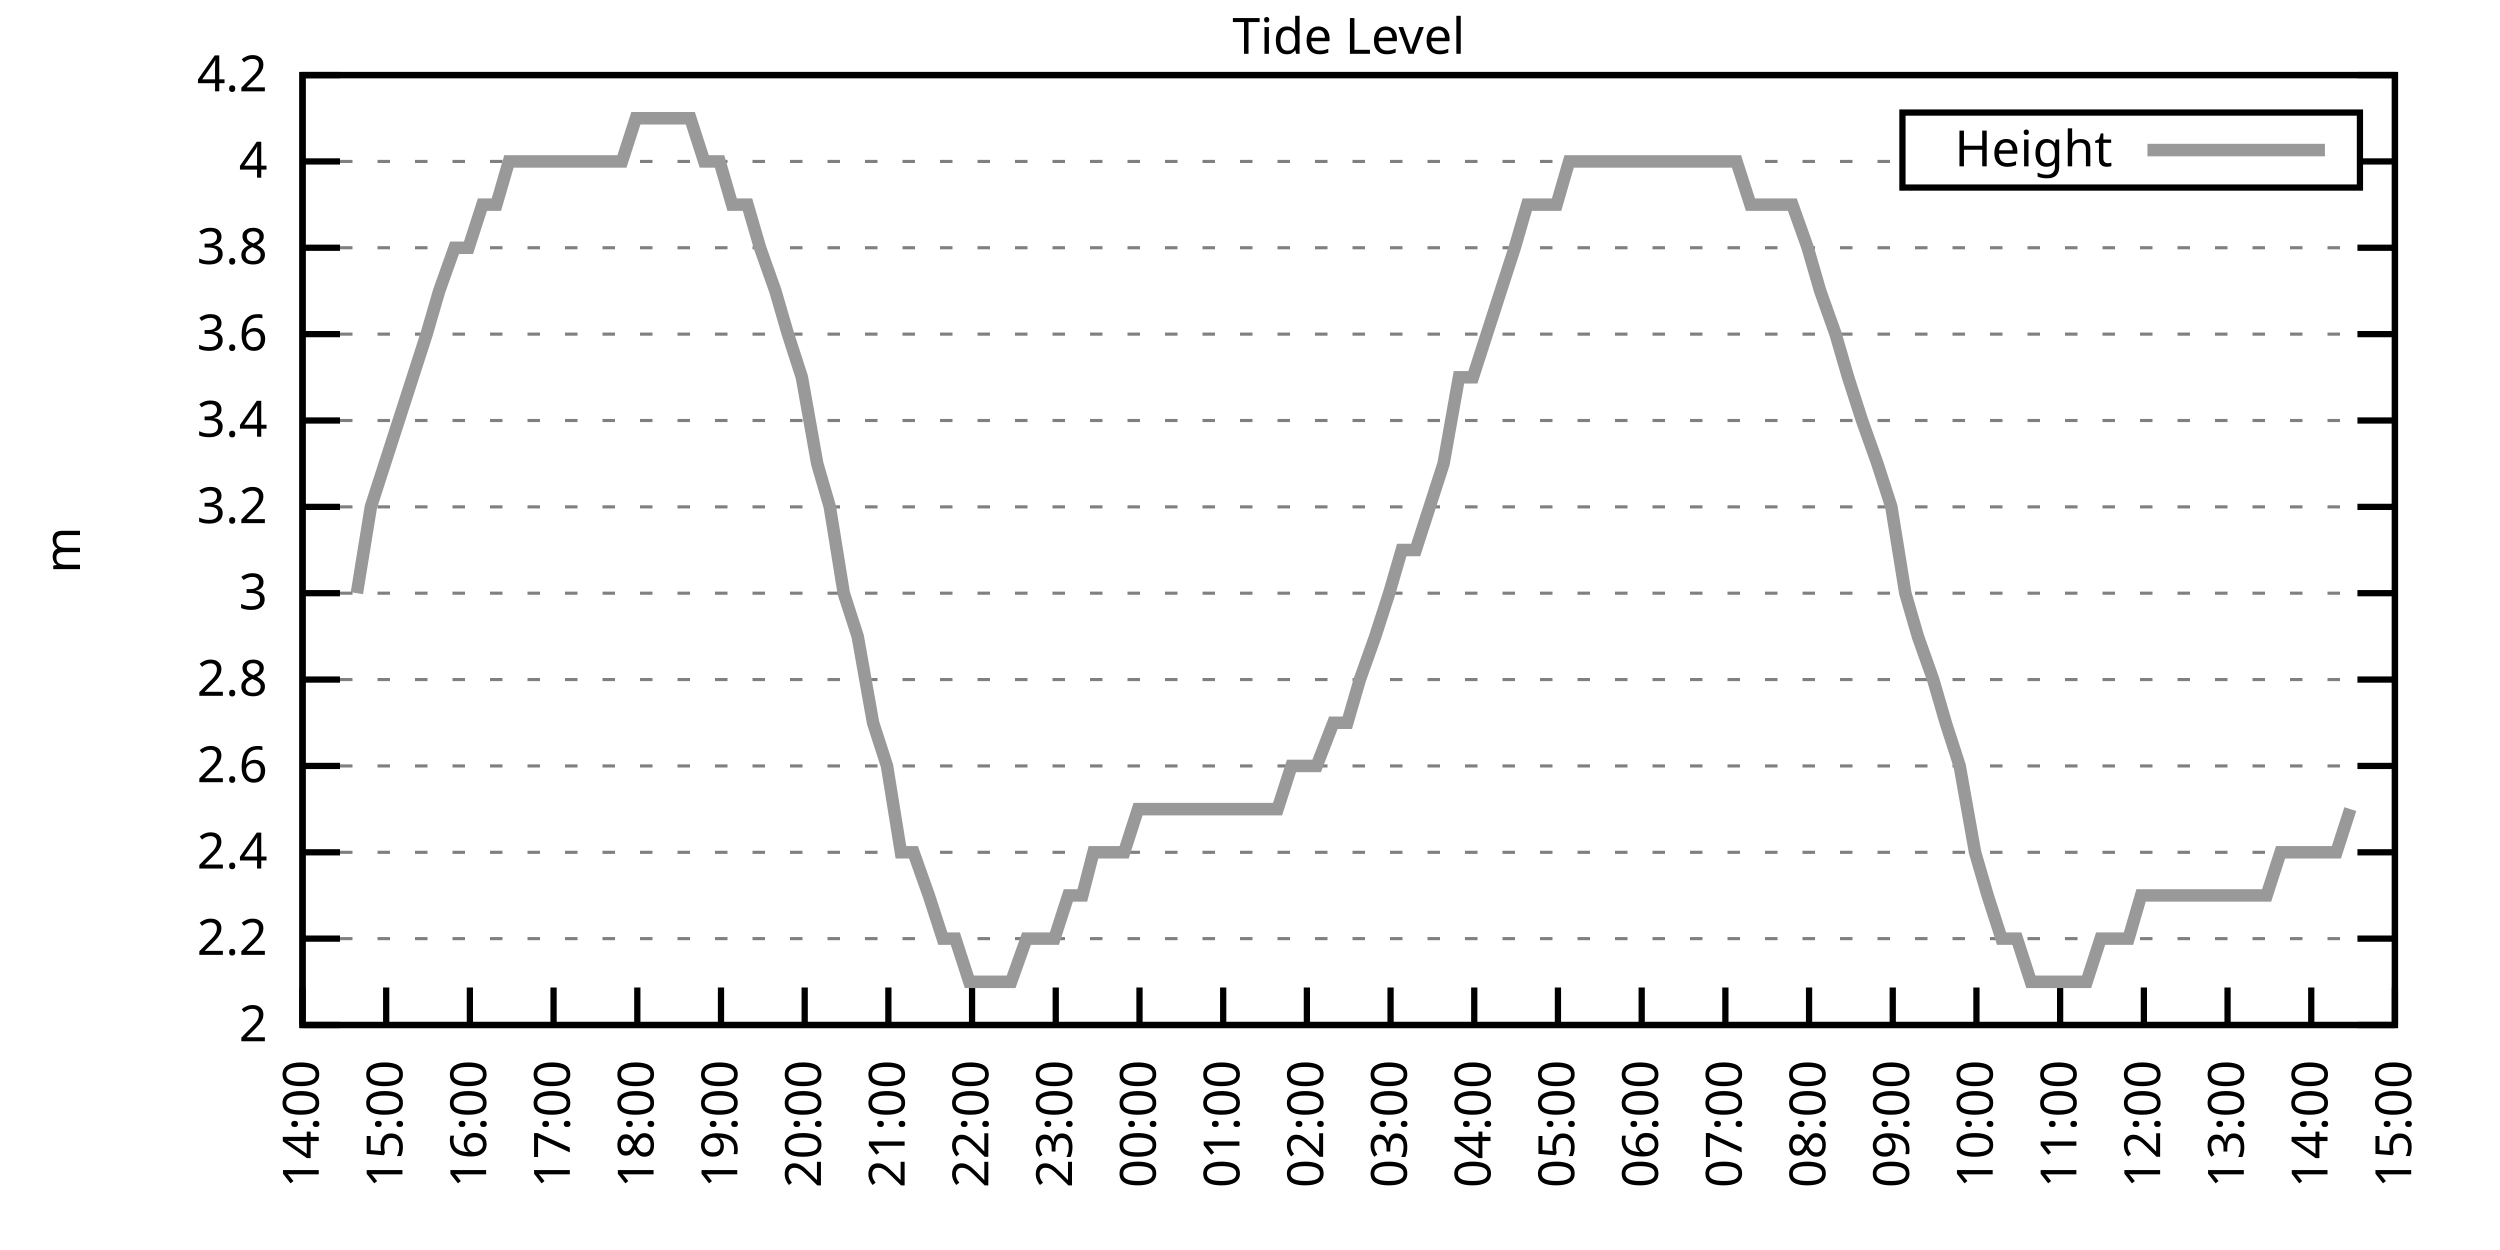
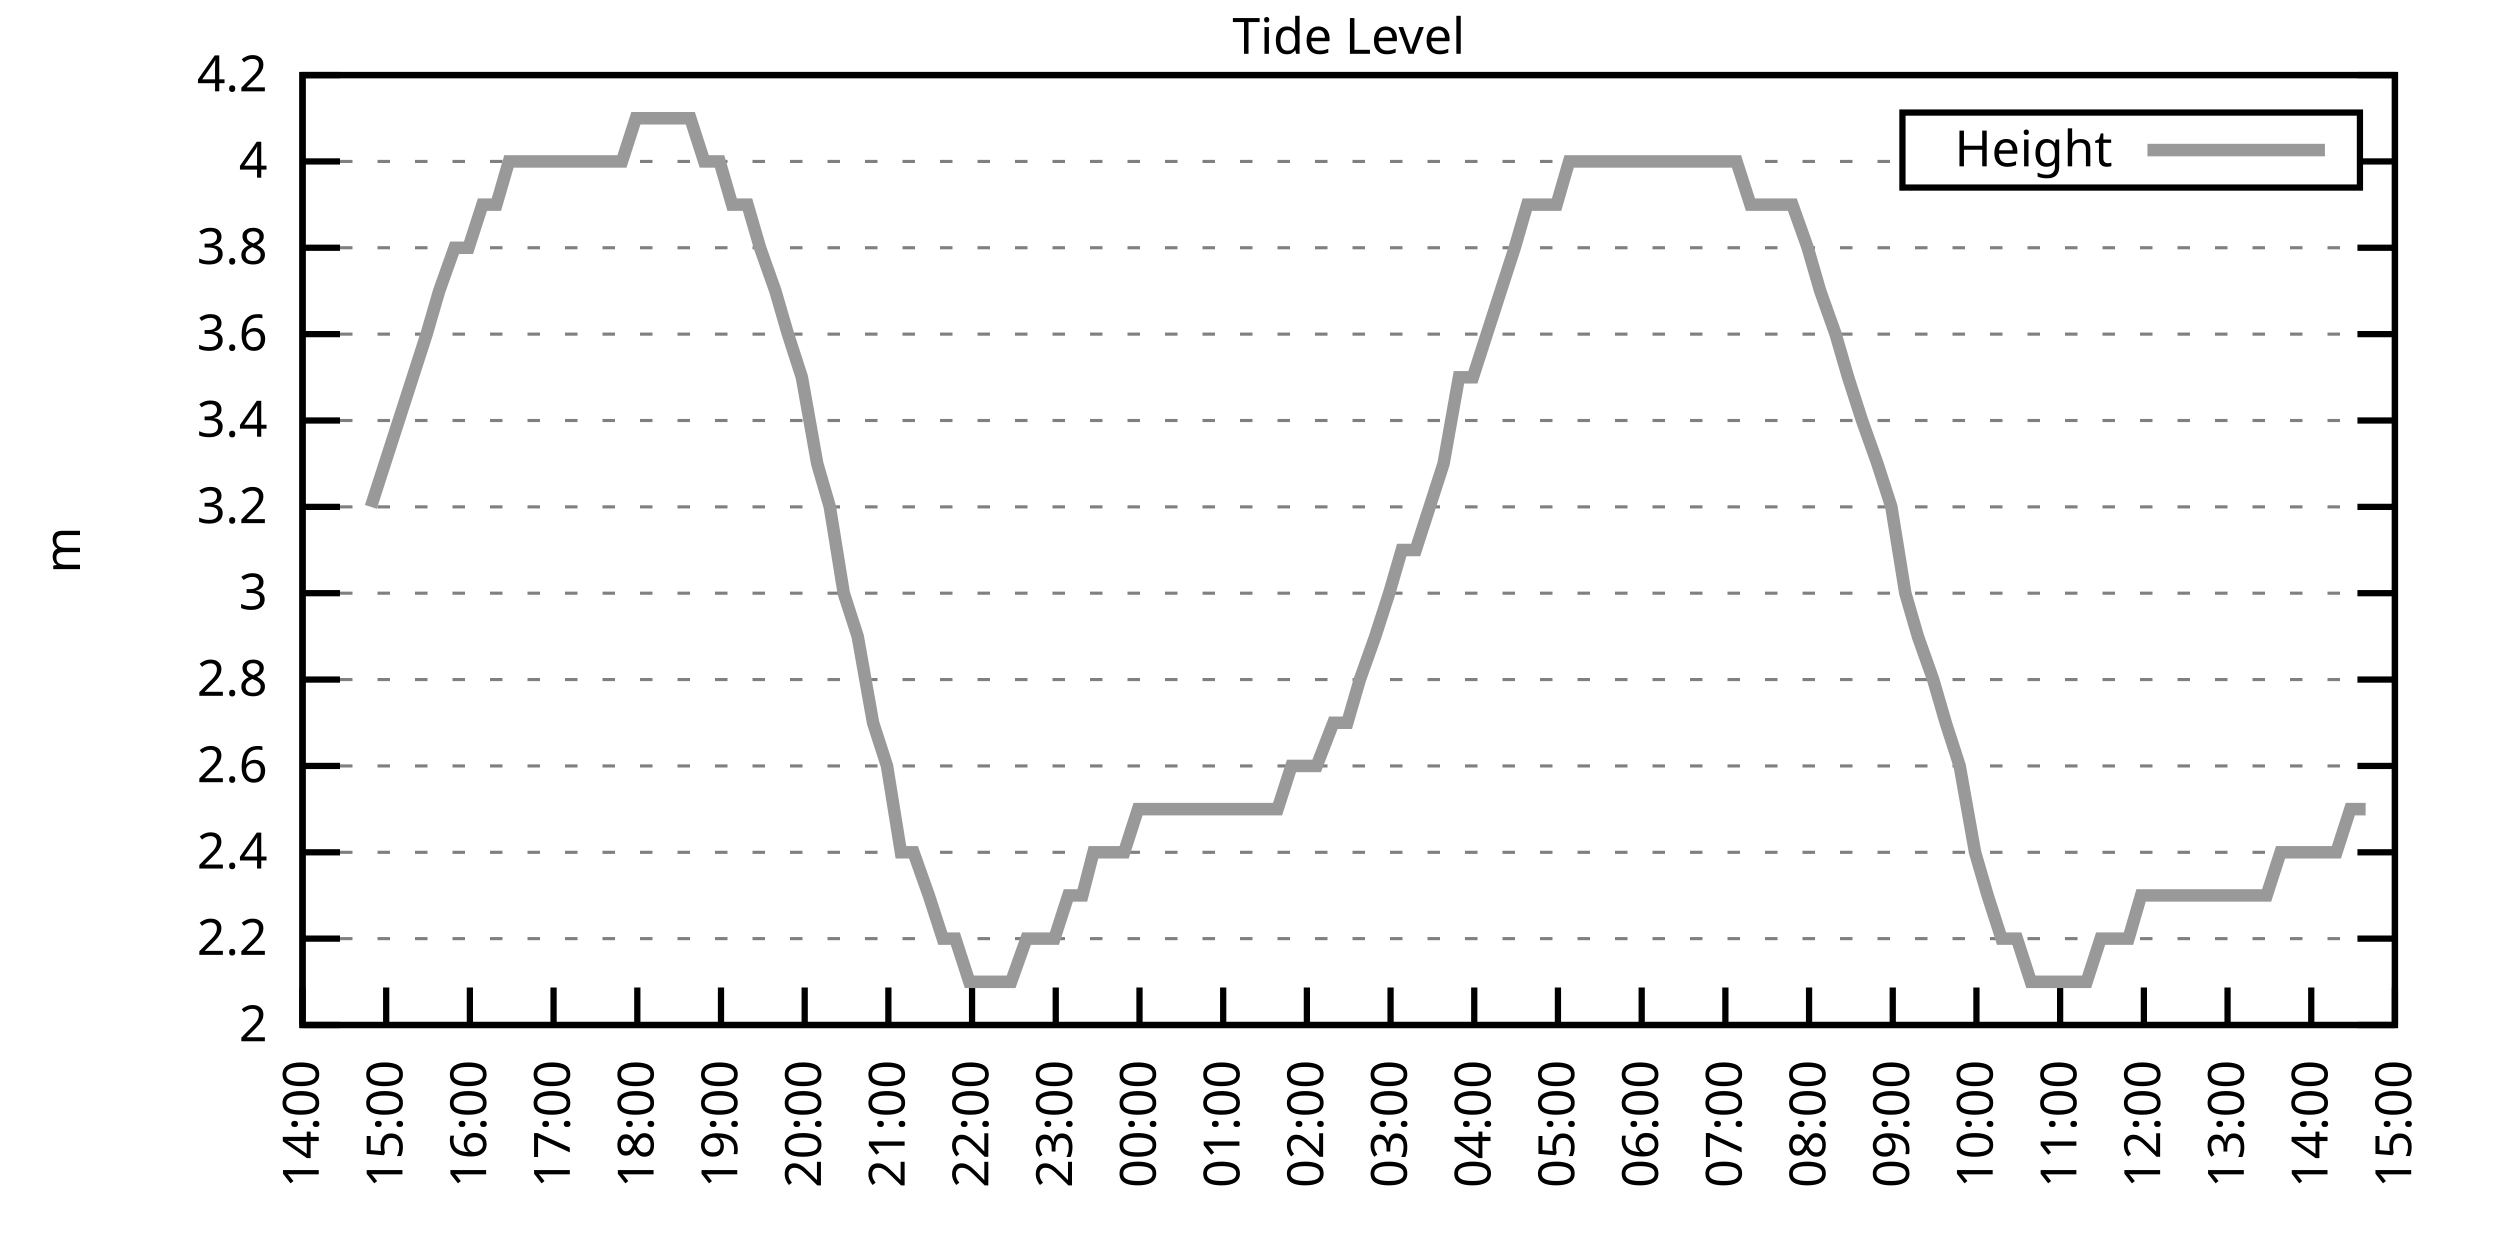
<svg xmlns="http://www.w3.org/2000/svg" xmlns:xlink="http://www.w3.org/1999/xlink" width="400" height="200" viewBox="0 0 400 200">
  <g id="gnuplot_canvas">
    <rect x="0" y="0" width="400" height="200" fill="none" />
    <defs>
      <circle id="gpDot" r="0.5" stroke-width="0.5" stroke="currentColor" />
      <path id="gpPt0" stroke-width="0.333" stroke="currentColor" d="M-1,0 h2 M0,-1 v2" />
      <path id="gpPt1" stroke-width="0.333" stroke="currentColor" d="M-1,-1 L1,1 M1,-1 L-1,1" />
      <path id="gpPt2" stroke-width="0.333" stroke="currentColor" d="M-1,0 L1,0 M0,-1 L0,1 M-1,-1 L1,1 M-1,1 L1,-1" />
      <rect id="gpPt3" stroke-width="0.333" stroke="currentColor" x="-1" y="-1" width="2" height="2" />
      <rect id="gpPt4" stroke-width="0.333" stroke="currentColor" fill="currentColor" x="-1" y="-1" width="2" height="2" />
      <circle id="gpPt5" stroke-width="0.333" stroke="currentColor" cx="0" cy="0" r="1" />
      <use xlink:href="#gpPt5" id="gpPt6" fill="currentColor" stroke="none" />
      <path id="gpPt7" stroke-width="0.333" stroke="currentColor" d="M0,-1.33 L-1.33,0.67 L1.33,0.67 z" />
      <use xlink:href="#gpPt7" id="gpPt8" fill="currentColor" stroke="none" />
      <use xlink:href="#gpPt7" id="gpPt9" stroke="currentColor" transform="rotate(180)" />
      <use xlink:href="#gpPt9" id="gpPt10" fill="currentColor" stroke="none" />
      <use xlink:href="#gpPt3" id="gpPt11" stroke="currentColor" transform="rotate(45)" />
      <use xlink:href="#gpPt11" id="gpPt12" fill="currentColor" stroke="none" />
      <path id="gpPt13" stroke-width="0.333" stroke="currentColor" d="M0,1.330 L1.265,0.411 L0.782,-1.067 L-0.782,-1.076 L-1.265,0.411 z" />
      <use xlink:href="#gpPt13" id="gpPt14" fill="currentColor" stroke="none" />
      <filter id="textbox" filterUnits="objectBoundingBox" x="0" y="0" height="1" width="1">
        <feFlood flood-color="white" flood-opacity="1" result="bgnd" />
        <feComposite in="SourceGraphic" in2="bgnd" operator="atop" />
      </filter>
      <filter id="greybox" filterUnits="objectBoundingBox" x="0" y="0" height="1" width="1">
        <feFlood flood-color="lightgrey" flood-opacity="1" result="grey" />
        <feComposite in="SourceGraphic" in2="grey" operator="atop" />
      </filter>
    </defs>
    <g fill="none" color="white" stroke="currentColor" stroke-width="1.00" stroke-linecap="butt" stroke-linejoin="miter">
</g>
    <g fill="none" color="black" stroke="currentColor" stroke-width="1.00" stroke-linecap="butt" stroke-linejoin="miter">
      <g stroke="none" shape-rendering="crispEdges">
        <polygon fill="rgb(255, 255, 255)" points="48.40,164.00 383.18,164.00 383.18,12.02 48.40,12.02 " />
      </g>
    </g>
    <g fill="none" color="black" stroke="currentColor" stroke-width="1.00" stroke-linecap="butt" stroke-linejoin="miter">
</g>
    <g fill="none" color="black" stroke="black" stroke-width="0.50" stroke-linecap="butt" stroke-linejoin="miter">
</g>
    <g fill="none" color="gray" stroke="currentColor" stroke-width="0.50" stroke-linecap="butt" stroke-linejoin="miter">
      <path stroke="gray" stroke-dasharray="2,4" class="gridline" d="M48.40,164.00 L383.19,164.00  " />
    </g>
    <g fill="none" color="gray" stroke="gray" stroke-width="1.00" stroke-linecap="butt" stroke-linejoin="miter">
</g>
    <g fill="none" color="black" stroke="currentColor" stroke-width="1.00" stroke-linecap="butt" stroke-linejoin="miter">
      <path stroke="black" d="M48.40,164.00 L54.40,164.00 M383.19,164.00 L377.19,164.00  " />
      <g transform="translate(42.80,166.60)" stroke="none" fill="black" font-family="Sans" font-size="8.00" text-anchor="end">
        <text>
          <tspan font-family="Sans"> 2</tspan>
        </text>
      </g>
    </g>
    <g fill="none" color="black" stroke="currentColor" stroke-width="1.00" stroke-linecap="butt" stroke-linejoin="miter">
</g>
    <g fill="none" color="black" stroke="black" stroke-width="0.50" stroke-linecap="butt" stroke-linejoin="miter">
</g>
    <g fill="none" color="gray" stroke="currentColor" stroke-width="0.50" stroke-linecap="butt" stroke-linejoin="miter">
      <path stroke="gray" stroke-dasharray="2,4" class="gridline" d="M48.40,150.18 L383.19,150.18  " />
    </g>
    <g fill="none" color="gray" stroke="gray" stroke-width="1.00" stroke-linecap="butt" stroke-linejoin="miter">
</g>
    <g fill="none" color="black" stroke="currentColor" stroke-width="1.00" stroke-linecap="butt" stroke-linejoin="miter">
      <path stroke="black" d="M48.40,150.18 L54.40,150.18 M383.19,150.18 L377.19,150.18  " />
      <g transform="translate(42.80,152.78)" stroke="none" fill="black" font-family="Sans" font-size="8.00" text-anchor="end">
        <text>
          <tspan font-family="Sans"> 2.2</tspan>
        </text>
      </g>
    </g>
    <g fill="none" color="black" stroke="currentColor" stroke-width="1.00" stroke-linecap="butt" stroke-linejoin="miter">
</g>
    <g fill="none" color="black" stroke="black" stroke-width="0.50" stroke-linecap="butt" stroke-linejoin="miter">
</g>
    <g fill="none" color="gray" stroke="currentColor" stroke-width="0.50" stroke-linecap="butt" stroke-linejoin="miter">
      <path stroke="gray" stroke-dasharray="2,4" class="gridline" d="M48.40,136.37 L383.19,136.37  " />
    </g>
    <g fill="none" color="gray" stroke="gray" stroke-width="1.00" stroke-linecap="butt" stroke-linejoin="miter">
</g>
    <g fill="none" color="black" stroke="currentColor" stroke-width="1.00" stroke-linecap="butt" stroke-linejoin="miter">
      <path stroke="black" d="M48.40,136.37 L54.40,136.37 M383.19,136.37 L377.19,136.37  " />
      <g transform="translate(42.80,138.97)" stroke="none" fill="black" font-family="Sans" font-size="8.00" text-anchor="end">
        <text>
          <tspan font-family="Sans"> 2.4</tspan>
        </text>
      </g>
    </g>
    <g fill="none" color="black" stroke="currentColor" stroke-width="1.00" stroke-linecap="butt" stroke-linejoin="miter">
</g>
    <g fill="none" color="black" stroke="black" stroke-width="0.50" stroke-linecap="butt" stroke-linejoin="miter">
</g>
    <g fill="none" color="gray" stroke="currentColor" stroke-width="0.50" stroke-linecap="butt" stroke-linejoin="miter">
      <path stroke="gray" stroke-dasharray="2,4" class="gridline" d="M48.40,122.55 L383.19,122.55  " />
    </g>
    <g fill="none" color="gray" stroke="gray" stroke-width="1.00" stroke-linecap="butt" stroke-linejoin="miter">
</g>
    <g fill="none" color="black" stroke="currentColor" stroke-width="1.00" stroke-linecap="butt" stroke-linejoin="miter">
      <path stroke="black" d="M48.40,122.55 L54.40,122.55 M383.19,122.55 L377.19,122.55  " />
      <g transform="translate(42.80,125.15)" stroke="none" fill="black" font-family="Sans" font-size="8.00" text-anchor="end">
        <text>
          <tspan font-family="Sans"> 2.6</tspan>
        </text>
      </g>
    </g>
    <g fill="none" color="black" stroke="currentColor" stroke-width="1.00" stroke-linecap="butt" stroke-linejoin="miter">
</g>
    <g fill="none" color="black" stroke="black" stroke-width="0.50" stroke-linecap="butt" stroke-linejoin="miter">
</g>
    <g fill="none" color="gray" stroke="currentColor" stroke-width="0.50" stroke-linecap="butt" stroke-linejoin="miter">
      <path stroke="gray" stroke-dasharray="2,4" class="gridline" d="M48.40,108.73 L383.19,108.73  " />
    </g>
    <g fill="none" color="gray" stroke="gray" stroke-width="1.00" stroke-linecap="butt" stroke-linejoin="miter">
</g>
    <g fill="none" color="black" stroke="currentColor" stroke-width="1.00" stroke-linecap="butt" stroke-linejoin="miter">
      <path stroke="black" d="M48.40,108.73 L54.40,108.73 M383.19,108.73 L377.19,108.73  " />
      <g transform="translate(42.80,111.33)" stroke="none" fill="black" font-family="Sans" font-size="8.00" text-anchor="end">
        <text>
          <tspan font-family="Sans"> 2.8</tspan>
        </text>
      </g>
    </g>
    <g fill="none" color="black" stroke="currentColor" stroke-width="1.00" stroke-linecap="butt" stroke-linejoin="miter">
</g>
    <g fill="none" color="black" stroke="black" stroke-width="0.50" stroke-linecap="butt" stroke-linejoin="miter">
</g>
    <g fill="none" color="gray" stroke="currentColor" stroke-width="0.50" stroke-linecap="butt" stroke-linejoin="miter">
      <path stroke="gray" stroke-dasharray="2,4" class="gridline" d="M48.40,94.91 L383.19,94.91  " />
    </g>
    <g fill="none" color="gray" stroke="gray" stroke-width="1.00" stroke-linecap="butt" stroke-linejoin="miter">
</g>
    <g fill="none" color="black" stroke="currentColor" stroke-width="1.00" stroke-linecap="butt" stroke-linejoin="miter">
      <path stroke="black" d="M48.40,94.91 L54.40,94.91 M383.19,94.91 L377.19,94.91  " />
      <g transform="translate(42.80,97.51)" stroke="none" fill="black" font-family="Sans" font-size="8.00" text-anchor="end">
        <text>
          <tspan font-family="Sans"> 3</tspan>
        </text>
      </g>
    </g>
    <g fill="none" color="black" stroke="currentColor" stroke-width="1.00" stroke-linecap="butt" stroke-linejoin="miter">
</g>
    <g fill="none" color="black" stroke="black" stroke-width="0.50" stroke-linecap="butt" stroke-linejoin="miter">
</g>
    <g fill="none" color="gray" stroke="currentColor" stroke-width="0.50" stroke-linecap="butt" stroke-linejoin="miter">
      <path stroke="gray" stroke-dasharray="2,4" class="gridline" d="M48.40,81.10 L383.19,81.10  " />
    </g>
    <g fill="none" color="gray" stroke="gray" stroke-width="1.00" stroke-linecap="butt" stroke-linejoin="miter">
</g>
    <g fill="none" color="black" stroke="currentColor" stroke-width="1.00" stroke-linecap="butt" stroke-linejoin="miter">
      <path stroke="black" d="M48.40,81.10 L54.40,81.10 M383.19,81.10 L377.19,81.10  " />
      <g transform="translate(42.80,83.70)" stroke="none" fill="black" font-family="Sans" font-size="8.00" text-anchor="end">
        <text>
          <tspan font-family="Sans"> 3.2</tspan>
        </text>
      </g>
    </g>
    <g fill="none" color="black" stroke="currentColor" stroke-width="1.00" stroke-linecap="butt" stroke-linejoin="miter">
</g>
    <g fill="none" color="black" stroke="black" stroke-width="0.50" stroke-linecap="butt" stroke-linejoin="miter">
</g>
    <g fill="none" color="gray" stroke="currentColor" stroke-width="0.50" stroke-linecap="butt" stroke-linejoin="miter">
      <path stroke="gray" stroke-dasharray="2,4" class="gridline" d="M48.40,67.28 L383.19,67.28  " />
    </g>
    <g fill="none" color="gray" stroke="gray" stroke-width="1.00" stroke-linecap="butt" stroke-linejoin="miter">
</g>
    <g fill="none" color="black" stroke="currentColor" stroke-width="1.00" stroke-linecap="butt" stroke-linejoin="miter">
      <path stroke="black" d="M48.40,67.28 L54.40,67.28 M383.19,67.28 L377.19,67.28  " />
      <g transform="translate(42.80,69.88)" stroke="none" fill="black" font-family="Sans" font-size="8.00" text-anchor="end">
        <text>
          <tspan font-family="Sans"> 3.4</tspan>
        </text>
      </g>
    </g>
    <g fill="none" color="black" stroke="currentColor" stroke-width="1.00" stroke-linecap="butt" stroke-linejoin="miter">
</g>
    <g fill="none" color="black" stroke="black" stroke-width="0.50" stroke-linecap="butt" stroke-linejoin="miter">
</g>
    <g fill="none" color="gray" stroke="currentColor" stroke-width="0.50" stroke-linecap="butt" stroke-linejoin="miter">
      <path stroke="gray" stroke-dasharray="2,4" class="gridline" d="M48.40,53.46 L383.19,53.46  " />
    </g>
    <g fill="none" color="gray" stroke="gray" stroke-width="1.00" stroke-linecap="butt" stroke-linejoin="miter">
</g>
    <g fill="none" color="black" stroke="currentColor" stroke-width="1.00" stroke-linecap="butt" stroke-linejoin="miter">
      <path stroke="black" d="M48.40,53.46 L54.40,53.46 M383.19,53.46 L377.19,53.46  " />
      <g transform="translate(42.80,56.06)" stroke="none" fill="black" font-family="Sans" font-size="8.00" text-anchor="end">
        <text>
          <tspan font-family="Sans"> 3.6</tspan>
        </text>
      </g>
    </g>
    <g fill="none" color="black" stroke="currentColor" stroke-width="1.00" stroke-linecap="butt" stroke-linejoin="miter">
</g>
    <g fill="none" color="black" stroke="black" stroke-width="0.50" stroke-linecap="butt" stroke-linejoin="miter">
</g>
    <g fill="none" color="gray" stroke="currentColor" stroke-width="0.50" stroke-linecap="butt" stroke-linejoin="miter">
      <path stroke="gray" stroke-dasharray="2,4" class="gridline" d="M48.40,39.64 L383.19,39.64  " />
    </g>
    <g fill="none" color="gray" stroke="gray" stroke-width="1.00" stroke-linecap="butt" stroke-linejoin="miter">
</g>
    <g fill="none" color="black" stroke="currentColor" stroke-width="1.00" stroke-linecap="butt" stroke-linejoin="miter">
      <path stroke="black" d="M48.40,39.64 L54.40,39.64 M383.19,39.64 L377.19,39.64  " />
      <g transform="translate(42.80,42.24)" stroke="none" fill="black" font-family="Sans" font-size="8.00" text-anchor="end">
        <text>
          <tspan font-family="Sans"> 3.8</tspan>
        </text>
      </g>
    </g>
    <g fill="none" color="black" stroke="currentColor" stroke-width="1.00" stroke-linecap="butt" stroke-linejoin="miter">
</g>
    <g fill="none" color="black" stroke="black" stroke-width="0.50" stroke-linecap="butt" stroke-linejoin="miter">
</g>
    <g fill="none" color="gray" stroke="currentColor" stroke-width="0.50" stroke-linecap="butt" stroke-linejoin="miter">
      <path stroke="gray" stroke-dasharray="2,4" class="gridline" d="M48.40,25.83 L304.39,25.83 M377.59,25.83 L383.19,25.83  " />
    </g>
    <g fill="none" color="gray" stroke="gray" stroke-width="1.00" stroke-linecap="butt" stroke-linejoin="miter">
</g>
    <g fill="none" color="black" stroke="currentColor" stroke-width="1.00" stroke-linecap="butt" stroke-linejoin="miter">
      <path stroke="black" d="M48.40,25.83 L54.40,25.83 M383.19,25.83 L377.19,25.83  " />
      <g transform="translate(42.80,28.43)" stroke="none" fill="black" font-family="Sans" font-size="8.00" text-anchor="end">
        <text>
          <tspan font-family="Sans"> 4</tspan>
        </text>
      </g>
    </g>
    <g fill="none" color="black" stroke="currentColor" stroke-width="1.00" stroke-linecap="butt" stroke-linejoin="miter">
</g>
    <g fill="none" color="black" stroke="black" stroke-width="0.50" stroke-linecap="butt" stroke-linejoin="miter">
</g>
    <g fill="none" color="gray" stroke="currentColor" stroke-width="0.50" stroke-linecap="butt" stroke-linejoin="miter">
      <path stroke="gray" stroke-dasharray="2,4" class="gridline" d="M48.40,12.01 L383.19,12.01  " />
    </g>
    <g fill="none" color="gray" stroke="gray" stroke-width="1.00" stroke-linecap="butt" stroke-linejoin="miter">
</g>
    <g fill="none" color="black" stroke="currentColor" stroke-width="1.00" stroke-linecap="butt" stroke-linejoin="miter">
      <path stroke="black" d="M48.40,12.01 L54.40,12.01 M383.19,12.01 L377.19,12.01  " />
      <g transform="translate(42.80,14.61)" stroke="none" fill="black" font-family="Sans" font-size="8.00" text-anchor="end">
        <text>
          <tspan font-family="Sans"> 4.2</tspan>
        </text>
      </g>
    </g>
    <g fill="none" color="black" stroke="currentColor" stroke-width="1.00" stroke-linecap="butt" stroke-linejoin="miter">
      <path stroke="black" d="M48.40,164.00 L48.40,158.00  " />
      <g transform="translate(51.00,169.60) rotate(270.00)" stroke="none" fill="black" font-family="Sans" font-size="8.00" text-anchor="end">
        <text>
          <tspan font-family="Sans">14:00</tspan>
        </text>
      </g>
    </g>
    <g fill="none" color="black" stroke="currentColor" stroke-width="1.00" stroke-linecap="butt" stroke-linejoin="miter">
      <path stroke="black" d="M61.79,164.00 L61.79,158.00  " />
      <g transform="translate(64.39,169.60) rotate(270.00)" stroke="none" fill="black" font-family="Sans" font-size="8.00" text-anchor="end">
        <text>
          <tspan font-family="Sans">15:00</tspan>
        </text>
      </g>
    </g>
    <g fill="none" color="black" stroke="currentColor" stroke-width="1.00" stroke-linecap="butt" stroke-linejoin="miter">
      <path stroke="black" d="M75.18,164.00 L75.18,158.00  " />
      <g transform="translate(77.78,169.60) rotate(270.00)" stroke="none" fill="black" font-family="Sans" font-size="8.00" text-anchor="end">
        <text>
          <tspan font-family="Sans">16:00</tspan>
        </text>
      </g>
    </g>
    <g fill="none" color="black" stroke="currentColor" stroke-width="1.00" stroke-linecap="butt" stroke-linejoin="miter">
      <path stroke="black" d="M88.57,164.00 L88.57,158.00  " />
      <g transform="translate(91.17,169.60) rotate(270.00)" stroke="none" fill="black" font-family="Sans" font-size="8.00" text-anchor="end">
        <text>
          <tspan font-family="Sans">17:00</tspan>
        </text>
      </g>
    </g>
    <g fill="none" color="black" stroke="currentColor" stroke-width="1.00" stroke-linecap="butt" stroke-linejoin="miter">
      <path stroke="black" d="M101.97,164.00 L101.97,158.00  " />
      <g transform="translate(104.57,169.60) rotate(270.00)" stroke="none" fill="black" font-family="Sans" font-size="8.00" text-anchor="end">
        <text>
          <tspan font-family="Sans">18:00</tspan>
        </text>
      </g>
    </g>
    <g fill="none" color="black" stroke="currentColor" stroke-width="1.00" stroke-linecap="butt" stroke-linejoin="miter">
      <path stroke="black" d="M115.36,164.00 L115.36,158.00  " />
      <g transform="translate(117.96,169.60) rotate(270.00)" stroke="none" fill="black" font-family="Sans" font-size="8.00" text-anchor="end">
        <text>
          <tspan font-family="Sans">19:00</tspan>
        </text>
      </g>
    </g>
    <g fill="none" color="black" stroke="currentColor" stroke-width="1.00" stroke-linecap="butt" stroke-linejoin="miter">
      <path stroke="black" d="M128.75,164.00 L128.75,158.00  " />
      <g transform="translate(131.35,169.60) rotate(270.00)" stroke="none" fill="black" font-family="Sans" font-size="8.00" text-anchor="end">
        <text>
          <tspan font-family="Sans">20:00</tspan>
        </text>
      </g>
    </g>
    <g fill="none" color="black" stroke="currentColor" stroke-width="1.00" stroke-linecap="butt" stroke-linejoin="miter">
      <path stroke="black" d="M142.14,164.00 L142.14,158.00  " />
      <g transform="translate(144.74,169.60) rotate(270.00)" stroke="none" fill="black" font-family="Sans" font-size="8.00" text-anchor="end">
        <text>
          <tspan font-family="Sans">21:00</tspan>
        </text>
      </g>
    </g>
    <g fill="none" color="black" stroke="currentColor" stroke-width="1.00" stroke-linecap="butt" stroke-linejoin="miter">
      <path stroke="black" d="M155.53,164.00 L155.53,158.00  " />
      <g transform="translate(158.13,169.60) rotate(270.00)" stroke="none" fill="black" font-family="Sans" font-size="8.00" text-anchor="end">
        <text>
          <tspan font-family="Sans">22:00</tspan>
        </text>
      </g>
    </g>
    <g fill="none" color="black" stroke="currentColor" stroke-width="1.00" stroke-linecap="butt" stroke-linejoin="miter">
      <path stroke="black" d="M168.92,164.00 L168.92,158.00  " />
      <g transform="translate(171.52,169.60) rotate(270.00)" stroke="none" fill="black" font-family="Sans" font-size="8.00" text-anchor="end">
        <text>
          <tspan font-family="Sans">23:00</tspan>
        </text>
      </g>
    </g>
    <g fill="none" color="black" stroke="currentColor" stroke-width="1.00" stroke-linecap="butt" stroke-linejoin="miter">
      <path stroke="black" d="M182.32,164.00 L182.32,158.00  " />
      <g transform="translate(184.92,169.60) rotate(270.00)" stroke="none" fill="black" font-family="Sans" font-size="8.00" text-anchor="end">
        <text>
          <tspan font-family="Sans">00:00</tspan>
        </text>
      </g>
    </g>
    <g fill="none" color="black" stroke="currentColor" stroke-width="1.00" stroke-linecap="butt" stroke-linejoin="miter">
      <path stroke="black" d="M195.71,164.00 L195.71,158.00  " />
      <g transform="translate(198.31,169.60) rotate(270.00)" stroke="none" fill="black" font-family="Sans" font-size="8.00" text-anchor="end">
        <text>
          <tspan font-family="Sans">01:00</tspan>
        </text>
      </g>
    </g>
    <g fill="none" color="black" stroke="currentColor" stroke-width="1.00" stroke-linecap="butt" stroke-linejoin="miter">
      <path stroke="black" d="M209.10,164.00 L209.10,158.00  " />
      <g transform="translate(211.70,169.60) rotate(270.00)" stroke="none" fill="black" font-family="Sans" font-size="8.00" text-anchor="end">
        <text>
          <tspan font-family="Sans">02:00</tspan>
        </text>
      </g>
    </g>
    <g fill="none" color="black" stroke="currentColor" stroke-width="1.00" stroke-linecap="butt" stroke-linejoin="miter">
      <path stroke="black" d="M222.49,164.00 L222.49,158.00  " />
      <g transform="translate(225.09,169.60) rotate(270.00)" stroke="none" fill="black" font-family="Sans" font-size="8.00" text-anchor="end">
        <text>
          <tspan font-family="Sans">03:00</tspan>
        </text>
      </g>
    </g>
    <g fill="none" color="black" stroke="currentColor" stroke-width="1.00" stroke-linecap="butt" stroke-linejoin="miter">
      <path stroke="black" d="M235.88,164.00 L235.88,158.00  " />
      <g transform="translate(238.48,169.60) rotate(270.00)" stroke="none" fill="black" font-family="Sans" font-size="8.00" text-anchor="end">
        <text>
          <tspan font-family="Sans">04:00</tspan>
        </text>
      </g>
    </g>
    <g fill="none" color="black" stroke="currentColor" stroke-width="1.00" stroke-linecap="butt" stroke-linejoin="miter">
      <path stroke="black" d="M249.27,164.00 L249.27,158.00  " />
      <g transform="translate(251.87,169.60) rotate(270.00)" stroke="none" fill="black" font-family="Sans" font-size="8.00" text-anchor="end">
        <text>
          <tspan font-family="Sans">05:00</tspan>
        </text>
      </g>
    </g>
    <g fill="none" color="black" stroke="currentColor" stroke-width="1.00" stroke-linecap="butt" stroke-linejoin="miter">
      <path stroke="black" d="M262.67,164.00 L262.67,158.00  " />
      <g transform="translate(265.27,169.60) rotate(270.00)" stroke="none" fill="black" font-family="Sans" font-size="8.00" text-anchor="end">
        <text>
          <tspan font-family="Sans">06:00</tspan>
        </text>
      </g>
    </g>
    <g fill="none" color="black" stroke="currentColor" stroke-width="1.00" stroke-linecap="butt" stroke-linejoin="miter">
      <path stroke="black" d="M276.06,164.00 L276.06,158.00  " />
      <g transform="translate(278.66,169.60) rotate(270.00)" stroke="none" fill="black" font-family="Sans" font-size="8.00" text-anchor="end">
        <text>
          <tspan font-family="Sans">07:00</tspan>
        </text>
      </g>
    </g>
    <g fill="none" color="black" stroke="currentColor" stroke-width="1.00" stroke-linecap="butt" stroke-linejoin="miter">
      <path stroke="black" d="M289.45,164.00 L289.45,158.00  " />
      <g transform="translate(292.05,169.60) rotate(270.00)" stroke="none" fill="black" font-family="Sans" font-size="8.00" text-anchor="end">
        <text>
          <tspan font-family="Sans">08:00</tspan>
        </text>
      </g>
    </g>
    <g fill="none" color="black" stroke="currentColor" stroke-width="1.00" stroke-linecap="butt" stroke-linejoin="miter">
      <path stroke="black" d="M302.84,164.00 L302.84,158.00  " />
      <g transform="translate(305.44,169.60) rotate(270.00)" stroke="none" fill="black" font-family="Sans" font-size="8.00" text-anchor="end">
        <text>
          <tspan font-family="Sans">09:00</tspan>
        </text>
      </g>
    </g>
    <g fill="none" color="black" stroke="currentColor" stroke-width="1.00" stroke-linecap="butt" stroke-linejoin="miter">
      <path stroke="black" d="M316.23,164.00 L316.23,158.00  " />
      <g transform="translate(318.83,169.60) rotate(270.00)" stroke="none" fill="black" font-family="Sans" font-size="8.00" text-anchor="end">
        <text>
          <tspan font-family="Sans">10:00</tspan>
        </text>
      </g>
    </g>
    <g fill="none" color="black" stroke="currentColor" stroke-width="1.00" stroke-linecap="butt" stroke-linejoin="miter">
      <path stroke="black" d="M329.62,164.00 L329.62,158.00  " />
      <g transform="translate(332.22,169.60) rotate(270.00)" stroke="none" fill="black" font-family="Sans" font-size="8.00" text-anchor="end">
        <text>
          <tspan font-family="Sans">11:00</tspan>
        </text>
      </g>
    </g>
    <g fill="none" color="black" stroke="currentColor" stroke-width="1.00" stroke-linecap="butt" stroke-linejoin="miter">
      <path stroke="black" d="M343.02,164.00 L343.02,158.00  " />
      <g transform="translate(345.62,169.60) rotate(270.00)" stroke="none" fill="black" font-family="Sans" font-size="8.00" text-anchor="end">
        <text>
          <tspan font-family="Sans">12:00</tspan>
        </text>
      </g>
    </g>
    <g fill="none" color="black" stroke="currentColor" stroke-width="1.00" stroke-linecap="butt" stroke-linejoin="miter">
      <path stroke="black" d="M356.41,164.00 L356.41,158.00  " />
      <g transform="translate(359.01,169.60) rotate(270.00)" stroke="none" fill="black" font-family="Sans" font-size="8.00" text-anchor="end">
        <text>
          <tspan font-family="Sans">13:00</tspan>
        </text>
      </g>
    </g>
    <g fill="none" color="black" stroke="currentColor" stroke-width="1.00" stroke-linecap="butt" stroke-linejoin="miter">
      <path stroke="black" d="M369.80,164.00 L369.80,158.00  " />
      <g transform="translate(372.40,169.60) rotate(270.00)" stroke="none" fill="black" font-family="Sans" font-size="8.00" text-anchor="end">
        <text>
          <tspan font-family="Sans">14:00</tspan>
        </text>
      </g>
    </g>
    <g fill="none" color="black" stroke="currentColor" stroke-width="1.00" stroke-linecap="butt" stroke-linejoin="miter">
      <path stroke="black" d="M383.19,164.00 L383.19,158.00  " />
      <g transform="translate(385.79,169.60) rotate(270.00)" stroke="none" fill="black" font-family="Sans" font-size="8.00" text-anchor="end">
        <text>
          <tspan font-family="Sans">15:00</tspan>
        </text>
      </g>
    </g>
    <g fill="none" color="black" stroke="currentColor" stroke-width="1.00" stroke-linecap="butt" stroke-linejoin="miter">
</g>
    <g fill="none" color="black" stroke="currentColor" stroke-width="1.00" stroke-linecap="butt" stroke-linejoin="miter">
      <path stroke="black" d="M48.40,12.01 L48.40,164.00 L383.19,164.00 L383.19,12.01 L48.40,12.01 Z  " />
    </g>
    <g fill="none" color="black" stroke="currentColor" stroke-width="1.00" stroke-linecap="butt" stroke-linejoin="miter">
</g>
    <g fill="none" color="black" stroke="currentColor" stroke-width="1.00" stroke-linecap="butt" stroke-linejoin="miter">
      <path stroke="black" d="M304.39,30.01 L304.39,18.01 L377.59,18.01 L377.59,30.01 L304.39,30.01 Z  " />
    </g>
    <g id="Tide_level_plot_1">
      <g fill="none" color="white" stroke="black" stroke-width="2.00" stroke-linecap="butt" stroke-linejoin="miter">
</g>
      <g fill="none" color="black" stroke="currentColor" stroke-width="2.00" stroke-linecap="butt" stroke-linejoin="miter">
        <g transform="translate(337.99,26.61)" stroke="none" fill="black" font-family="Sans" font-size="8.00" text-anchor="end">
          <text>
            <tspan font-family="Sans">Height</tspan>
          </text>
        </g>
      </g>
      <g fill="none" color="black" stroke="currentColor" stroke-width="2.00" stroke-linecap="butt" stroke-linejoin="miter">
-         <path stroke="rgb(153, 153, 153)" d="M343.59,24.01 L371.99,24.01 M57.10,94.91 L59.34,81.10 L61.57,74.19 L63.80,67.28 L66.03,60.37 L68.26,53.46   L70.27,46.55 L72.73,39.64 L74.96,39.64 L77.19,32.74 L79.42,32.74 L81.43,25.83 L83.89,25.83 L85.90,25.83   L88.35,25.83 L90.58,25.83 L92.82,25.83 L94.82,25.83 L97.28,25.83 L99.51,25.83 L101.74,18.92 L103.75,18.92   L105.98,18.92 L108.44,18.92 L110.45,18.92 L112.68,25.83 L115.13,25.83 L117.14,32.74 L119.60,32.74 L121.61,39.64   L124.06,46.55 L126.07,53.46 L128.30,60.37 L130.76,74.19 L132.77,81.10 L135.00,94.91 L137.23,101.82 L139.69,115.64   L141.92,122.55 L144.15,136.37 L146.16,136.37 L148.61,143.27 L150.85,150.18 L152.85,150.18 L155.09,157.09 L157.54,157.09   L159.77,157.09 L161.78,157.09 L164.24,150.18 L166.47,150.18 L168.70,150.18 L170.93,143.27 L173.17,143.27 L174.95,136.37   L177.63,136.37 L179.86,136.37 L182.09,129.46 L184.32,129.46 L186.56,129.46 L188.79,129.46 L190.80,129.46 L193.25,129.46   L195.48,129.46 L197.27,129.46 L199.95,129.46 L202.18,129.46 L204.41,129.46 L206.64,122.55 L208.88,122.55 L210.66,122.55   L213.34,115.64 L215.57,115.64 L217.58,108.73 L220.04,101.82 L222.27,94.91 L224.28,88.00 L226.51,88.00 L228.74,81.10   L230.97,74.19 L233.43,60.37 L235.66,60.37 L237.89,53.46 L240.12,46.55 L242.36,39.64 L244.36,32.74 L246.82,32.74   L249.05,32.74 L251.06,25.83 L253.51,25.83 L255.75,25.83 L257.98,25.83 L260.21,25.83 L262.22,25.83 L264.45,25.83   L266.68,25.83 L269.14,25.83 L271.15,25.83 L273.60,25.83 L275.61,25.83 L277.84,25.83 L280.07,32.74 L282.31,32.74   L284.54,32.74 L286.77,32.74 L289.23,39.64 L291.23,46.55 L293.69,53.46 L295.70,60.37 L297.93,67.28 L300.39,74.19   L302.62,81.10 L304.85,94.91 L306.86,101.82 L309.31,108.73 L311.32,115.64 L313.55,122.55 L316.01,136.37 L318.02,143.27   L320.25,150.18 L322.70,150.18 L324.94,157.09 L327.17,157.09 L329.40,157.09 L331.41,157.09 L333.86,157.09 L336.10,150.18   L338.33,150.18 L340.56,150.18 L342.57,143.27 L344.80,143.27 L347.26,143.27 L349.49,143.27 L351.50,143.27 L353.95,143.27   L356.18,143.27 L358.42,143.27 L360.65,143.27 L362.66,143.27 L364.89,136.37 L367.34,136.37 L369.35,136.37 L371.81,136.37   L373.82,136.37 L376.05,129.46  " />
+         <path stroke="rgb(153, 153, 153)" d="M343.59,24.01 L371.99,24.01 M59.34,81.10 L61.57,74.19 L63.80,67.28 L66.03,60.37 L68.26,53.46 L70.27,46.55   L72.73,39.64 L74.96,39.64 L77.19,32.74 L79.42,32.74 L81.43,25.83 L83.89,25.83 L85.90,25.83 L88.35,25.83   L90.58,25.83 L92.82,25.83 L94.82,25.83 L97.28,25.83 L99.51,25.83 L101.74,18.92 L103.75,18.92 L105.98,18.92   L108.44,18.92 L110.45,18.92 L112.68,25.83 L115.13,25.83 L117.14,32.74 L119.60,32.74 L121.61,39.64 L124.06,46.55   L126.07,53.46 L128.30,60.37 L130.76,74.19 L132.77,81.10 L135.00,94.91 L137.23,101.82 L139.69,115.64 L141.92,122.55   L144.15,136.37 L146.16,136.37 L148.61,143.27 L150.85,150.18 L152.85,150.18 L155.09,157.09 L157.54,157.09 L159.77,157.09   L161.78,157.09 L164.24,150.18 L166.47,150.18 L168.70,150.18 L170.93,143.27 L173.17,143.27 L174.95,136.37 L177.63,136.37   L179.86,136.37 L182.09,129.46 L184.32,129.46 L186.56,129.46 L188.79,129.46 L190.80,129.46 L193.25,129.46 L195.48,129.46   L197.27,129.46 L199.95,129.46 L202.18,129.46 L204.41,129.46 L206.64,122.55 L208.88,122.55 L210.66,122.55 L213.34,115.64   L215.57,115.64 L217.58,108.73 L220.04,101.82 L222.27,94.91 L224.28,88.00 L226.51,88.00 L228.74,81.10 L230.97,74.19   L233.43,60.37 L235.66,60.37 L237.89,53.46 L240.12,46.55 L242.36,39.64 L244.36,32.74 L246.82,32.74 L249.05,32.74   L251.06,25.83 L253.51,25.83 L255.75,25.83 L257.98,25.83 L260.21,25.83 L262.22,25.83 L264.45,25.83 L266.68,25.83   L269.14,25.83 L271.15,25.83 L273.60,25.83 L275.61,25.83 L277.84,25.83 L280.07,32.74 L282.31,32.74 L284.54,32.74   L286.77,32.74 L289.23,39.64 L291.23,46.55 L293.69,53.46 L295.70,60.37 L297.93,67.28 L300.39,74.19 L302.62,81.10   L304.85,94.91 L306.86,101.82 L309.31,108.73 L311.32,115.64 L313.55,122.55 L316.01,136.37 L318.02,143.27 L320.25,150.18   L322.70,150.18 L324.94,157.09 L327.17,157.09 L329.40,157.09 L331.41,157.09 L333.86,157.09 L336.10,150.18 L338.33,150.18   L340.56,150.18 L342.57,143.27 L344.80,143.27 L347.26,143.27 L349.49,143.27 L351.50,143.27 L353.95,143.27 L356.18,143.27   L358.42,143.27 L360.65,143.27 L362.66,143.27 L364.89,136.37 L367.34,136.37 L369.35,136.37 L371.81,136.37 L373.82,136.37   L376.05,129.46 L378.50,129.46  " />
      </g>
    </g>
    <g fill="none" color="black" stroke="currentColor" stroke-width="2.00" stroke-linecap="butt" stroke-linejoin="miter">
</g>
    <g fill="none" color="black" stroke="black" stroke-width="1.00" stroke-linecap="butt" stroke-linejoin="miter">
</g>
    <g fill="none" color="black" stroke="currentColor" stroke-width="1.00" stroke-linecap="butt" stroke-linejoin="miter">
      <path stroke="black" d="M48.40,12.01 L48.40,164.00 L383.19,164.00 L383.19,12.01 L48.40,12.01 Z  " />
      <g transform="translate(12.80,88.01) rotate(270.00)" stroke="none" fill="black" font-family="Sans" font-size="8.00" text-anchor="middle">
        <text>
          <tspan font-family="Sans">m</tspan>
        </text>
      </g>
    </g>
    <g fill="none" color="black" stroke="currentColor" stroke-width="1.00" stroke-linecap="butt" stroke-linejoin="miter">
</g>
    <g fill="none" color="black" stroke="currentColor" stroke-width="1.00" stroke-linecap="butt" stroke-linejoin="miter">
      <g transform="translate(215.79,8.61)" stroke="none" fill="black" font-family="Sans" font-size="8.00" text-anchor="middle">
        <text>
          <tspan font-family="Sans">Tide Level</tspan>
        </text>
      </g>
    </g>
    <g fill="none" color="black" stroke="currentColor" stroke-width="1.00" stroke-linecap="butt" stroke-linejoin="miter">
</g>
  </g>
</svg>
